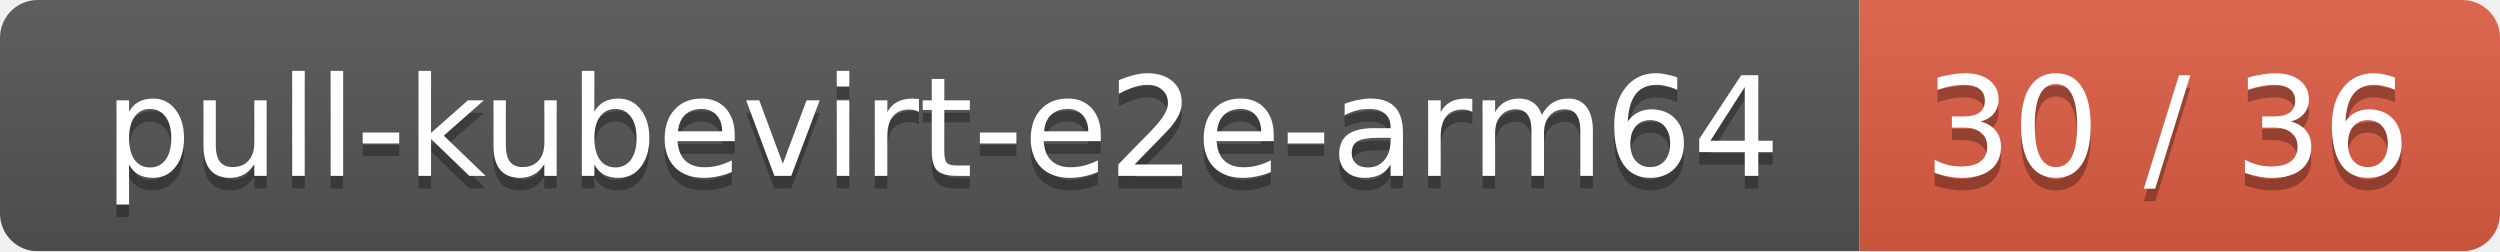
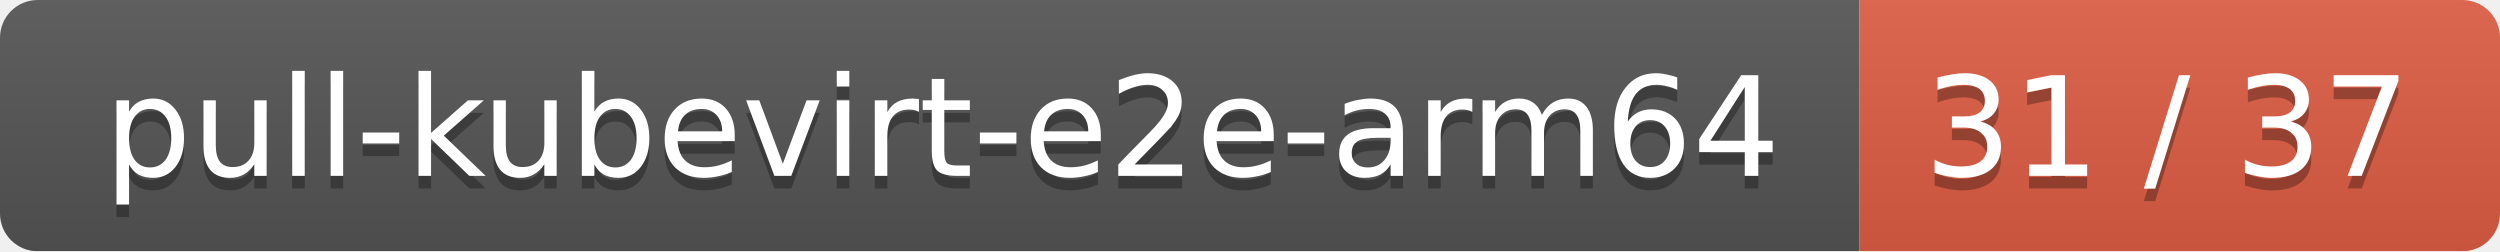
<svg xmlns="http://www.w3.org/2000/svg" width="199" height="20">
  <linearGradient id="smooth" x2="0" y2="100%">
    <stop offset="0" stop-color="#bbb" stop-opacity=".1" />
    <stop offset="1" stop-opacity=".1" />
  </linearGradient>
  <mask id="round">
    <rect width="199" height="20" rx="3" fill="#fff" />
  </mask>
  <g mask="url(#round)">
    <rect width="148" height="20" fill="#555" />
    <rect x="148" width="51" height="20" fill="#e05d44" />
    <rect width="199" height="20" fill="url(#smooth)" />
  </g>
  <g fill="#fff" text-anchor="middle" font-family="DejaVu Sans,Verdana,Geneva,sans-serif" font-size="11">
    <text x="75" y="15" fill="#010101" fill-opacity=".3">pull-kubevirt-e2e-arm64</text>
    <text x="75" y="14">pull-kubevirt-e2e-arm64</text>
-     <text x="172.5" y="15" fill="#010101" fill-opacity=".3">30 / 36</text>
-     <text x="172.5" y="14">30 / 36</text>
+     <text x="172.5" y="15" fill="#010101" fill-opacity=".3">31 / 37</text>
+     <text x="172.5" y="14">31 / 37</text>
  </g>
</svg>
